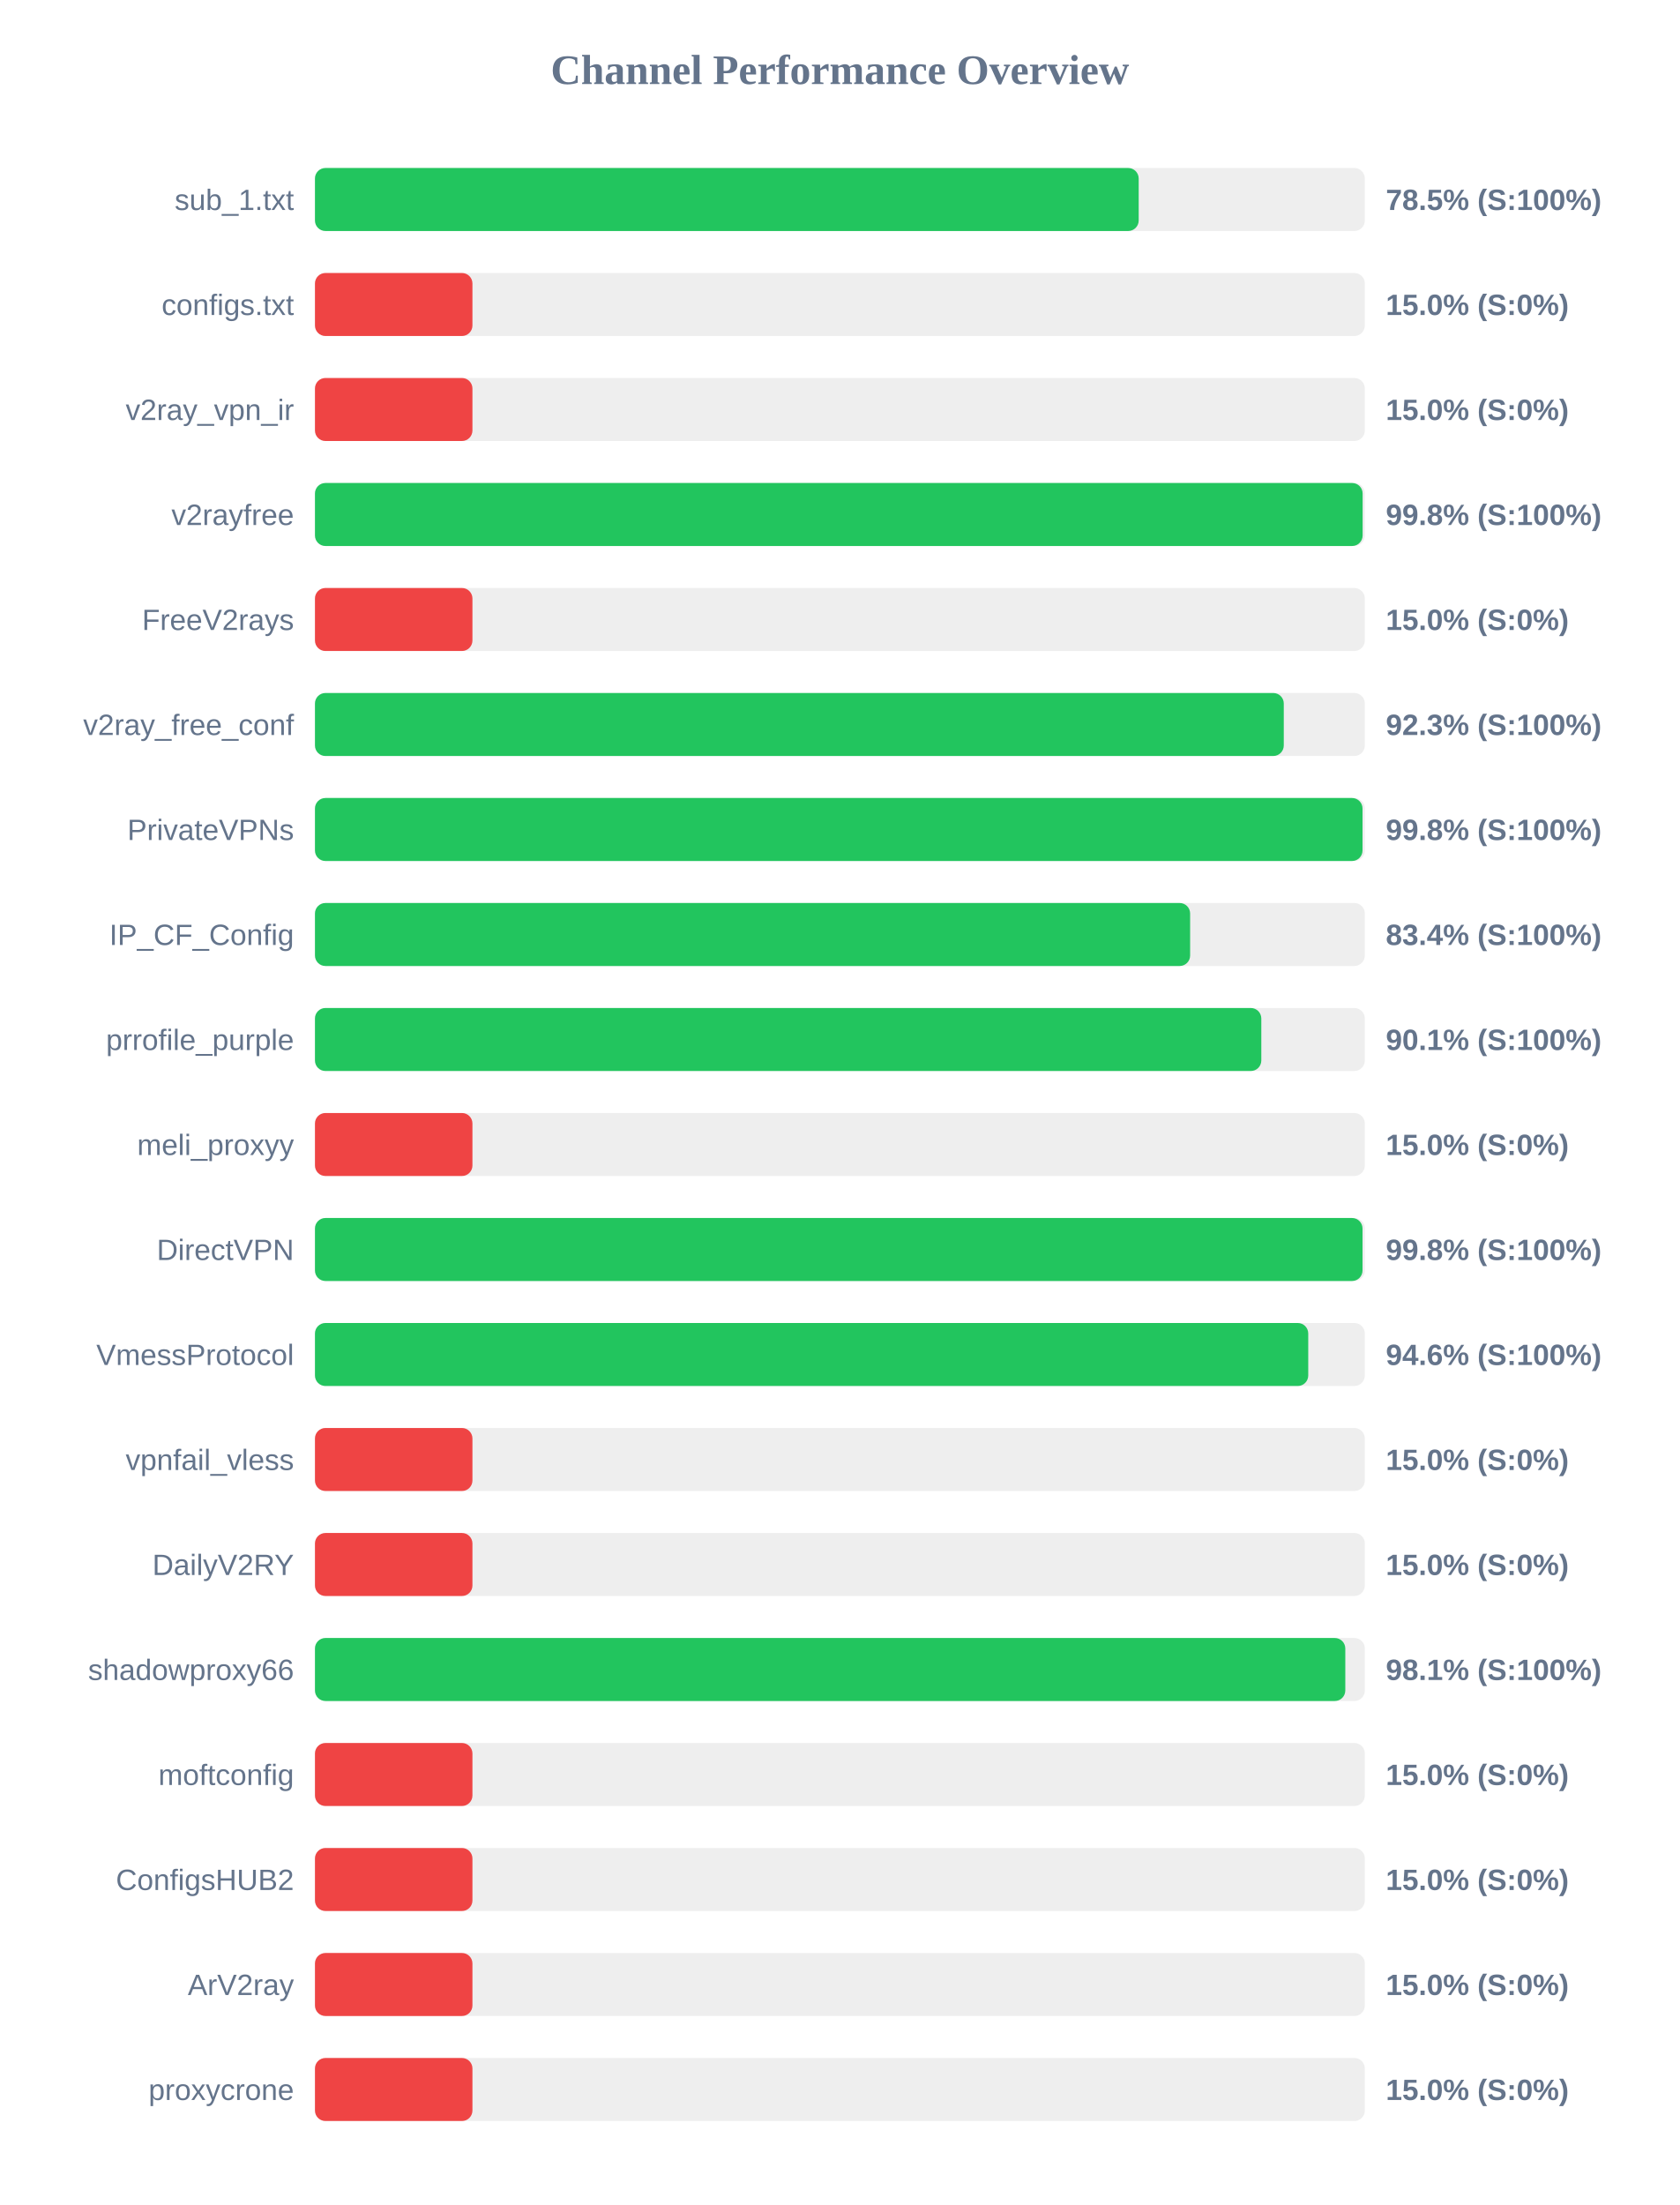
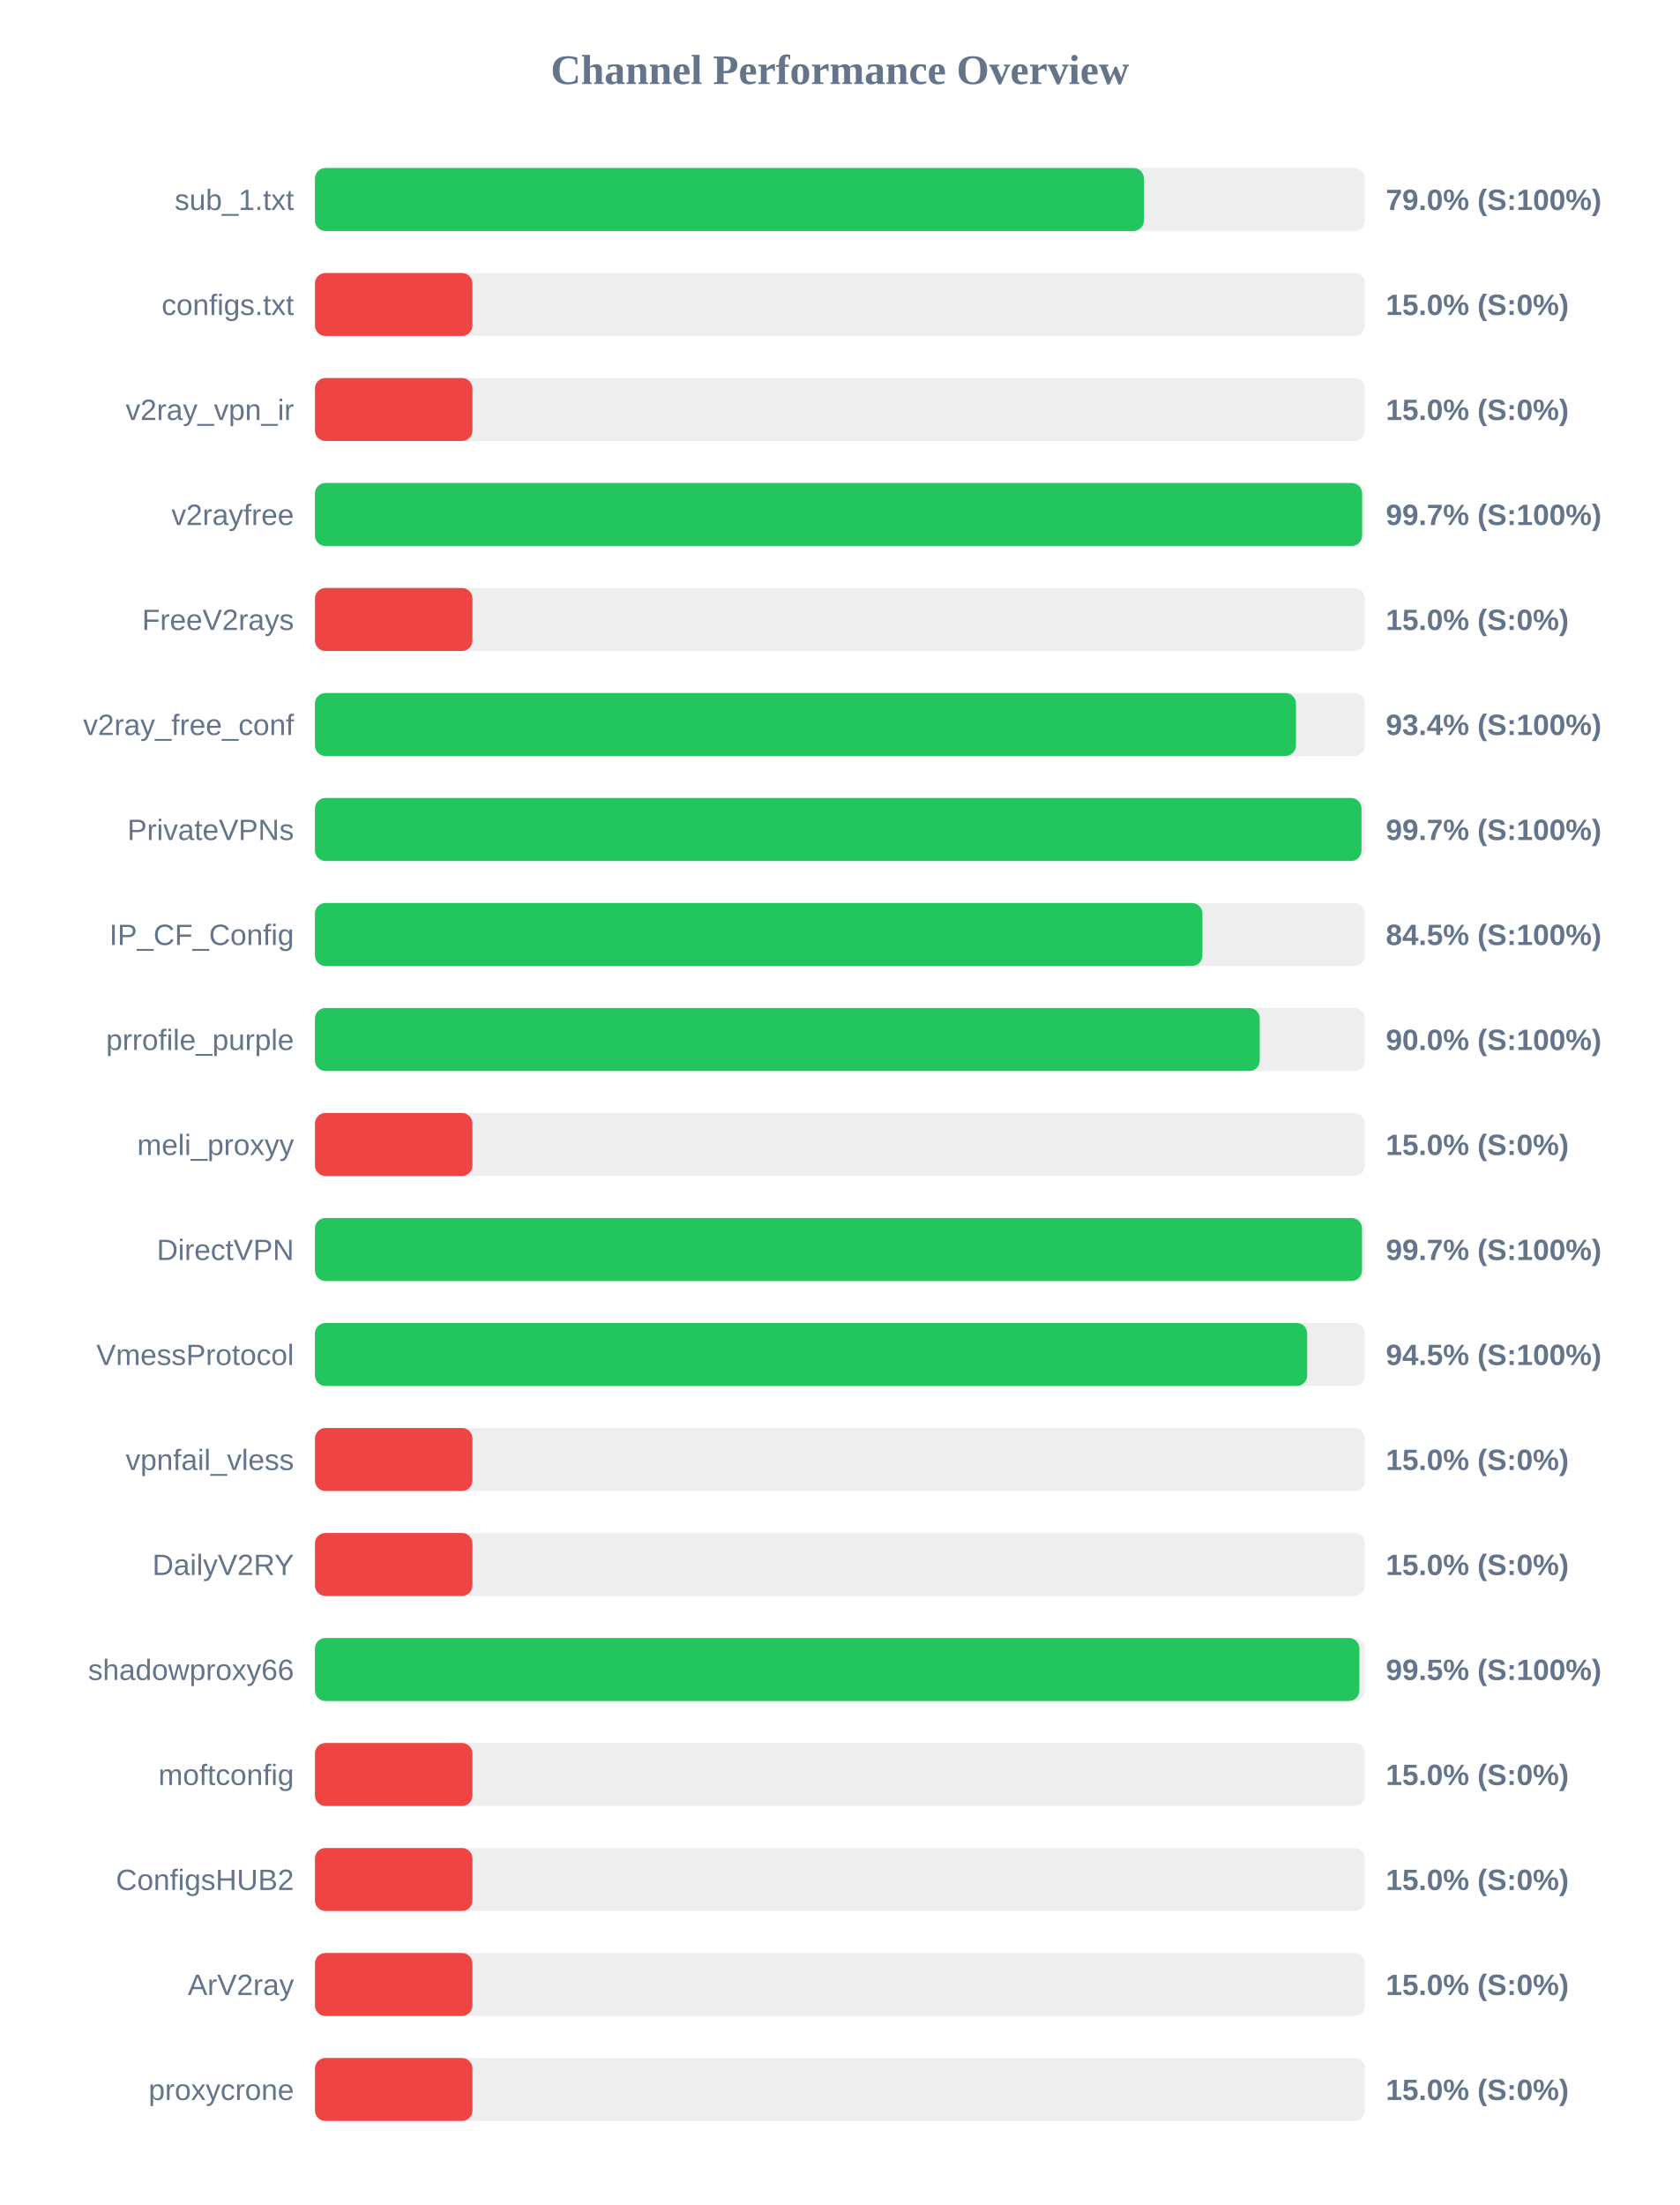
<svg xmlns="http://www.w3.org/2000/svg" width="800" height="1050" version="1.1">
  <style>
        .row { font: 14px Arial; fill: #64748b; }
        .score { font: bold 14px Arial; fill: #64748b; }
    </style>
  <text x="400" y="40" text-anchor="middle" font-size="20px" font-weight="bold" fill="#64748b">Channel Performance Overview</text>
  <rect x="150" y="80" width="500" height="30" fill="#eee" rx="5" />
-   <rect x="150" y="80" width="392.3" height="30" fill="#22c55e" rx="5" />
+   <rect x="150" y="80" width="394.8" height="30" fill="#22c55e" rx="5" />
  <text x="140" y="100" text-anchor="end" class="row">sub_1.txt</text>
-   <text x="660" y="100" text-anchor="start" class="score">78.5% (S:100%)</text>
+   <text x="660" y="100" text-anchor="start" class="score">79.0% (S:100%)</text>
  <rect x="150" y="130" width="500" height="30" fill="#eee" rx="5" />
  <rect x="150" y="130" width="75.0" height="30" fill="#ef4444" rx="5" />
  <text x="140" y="150" text-anchor="end" class="row">configs.txt</text>
  <text x="660" y="150" text-anchor="start" class="score">15.0% (S:0%)</text>
  <rect x="150" y="180" width="500" height="30" fill="#eee" rx="5" />
  <rect x="150" y="180" width="75.0" height="30" fill="#ef4444" rx="5" />
  <text x="140" y="200" text-anchor="end" class="row">v2ray_vpn_ir</text>
  <text x="660" y="200" text-anchor="start" class="score">15.0% (S:0%)</text>
  <rect x="150" y="230" width="500" height="30" fill="#eee" rx="5" />
-   <rect x="150" y="230" width="498.95" height="30" fill="#22c55e" rx="5" />
+   <rect x="150" y="230" width="498.7" height="30" fill="#22c55e" rx="5" />
  <text x="140" y="250" text-anchor="end" class="row">v2rayfree</text>
-   <text x="660" y="250" text-anchor="start" class="score">99.8% (S:100%)</text>
+   <text x="660" y="250" text-anchor="start" class="score">99.7% (S:100%)</text>
  <rect x="150" y="280" width="500" height="30" fill="#eee" rx="5" />
  <rect x="150" y="280" width="75.0" height="30" fill="#ef4444" rx="5" />
  <text x="140" y="300" text-anchor="end" class="row">FreeV2rays</text>
  <text x="660" y="300" text-anchor="start" class="score">15.0% (S:0%)</text>
  <rect x="150" y="330" width="500" height="30" fill="#eee" rx="5" />
-   <rect x="150" y="330" width="461.4" height="30" fill="#22c55e" rx="5" />
+   <rect x="150" y="330" width="467.2" height="30" fill="#22c55e" rx="5" />
  <text x="140" y="350" text-anchor="end" class="row">v2ray_free_conf</text>
-   <text x="660" y="350" text-anchor="start" class="score">92.3% (S:100%)</text>
+   <text x="660" y="350" text-anchor="start" class="score">93.4% (S:100%)</text>
  <rect x="150" y="380" width="500" height="30" fill="#eee" rx="5" />
-   <rect x="150" y="380" width="498.9" height="30" fill="#22c55e" rx="5" />
+   <rect x="150" y="380" width="498.4" height="30" fill="#22c55e" rx="5" />
  <text x="140" y="400" text-anchor="end" class="row">PrivateVPNs</text>
-   <text x="660" y="400" text-anchor="start" class="score">99.8% (S:100%)</text>
+   <text x="660" y="400" text-anchor="start" class="score">99.7% (S:100%)</text>
  <rect x="150" y="430" width="500" height="30" fill="#eee" rx="5" />
-   <rect x="150" y="430" width="416.8" height="30" fill="#22c55e" rx="5" />
+   <rect x="150" y="430" width="422.65" height="30" fill="#22c55e" rx="5" />
  <text x="140" y="450" text-anchor="end" class="row">IP_CF_Config</text>
-   <text x="660" y="450" text-anchor="start" class="score">83.4% (S:100%)</text>
+   <text x="660" y="450" text-anchor="start" class="score">84.5% (S:100%)</text>
  <rect x="150" y="480" width="500" height="30" fill="#eee" rx="5" />
-   <rect x="150" y="480" width="450.7" height="30" fill="#22c55e" rx="5" />
+   <rect x="150" y="480" width="449.95" height="30" fill="#22c55e" rx="5" />
  <text x="140" y="500" text-anchor="end" class="row">prrofile_purple</text>
-   <text x="660" y="500" text-anchor="start" class="score">90.1% (S:100%)</text>
+   <text x="660" y="500" text-anchor="start" class="score">90.0% (S:100%)</text>
  <rect x="150" y="530" width="500" height="30" fill="#eee" rx="5" />
  <rect x="150" y="530" width="75.0" height="30" fill="#ef4444" rx="5" />
  <text x="140" y="550" text-anchor="end" class="row">meli_proxyy</text>
  <text x="660" y="550" text-anchor="start" class="score">15.0% (S:0%)</text>
  <rect x="150" y="580" width="500" height="30" fill="#eee" rx="5" />
-   <rect x="150" y="580" width="498.9" height="30" fill="#22c55e" rx="5" />
+   <rect x="150" y="580" width="498.65" height="30" fill="#22c55e" rx="5" />
  <text x="140" y="600" text-anchor="end" class="row">DirectVPN</text>
-   <text x="660" y="600" text-anchor="start" class="score">99.8% (S:100%)</text>
+   <text x="660" y="600" text-anchor="start" class="score">99.7% (S:100%)</text>
  <rect x="150" y="630" width="500" height="30" fill="#eee" rx="5" />
-   <rect x="150" y="630" width="473.05" height="30" fill="#22c55e" rx="5" />
+   <rect x="150" y="630" width="472.55" height="30" fill="#22c55e" rx="5" />
  <text x="140" y="650" text-anchor="end" class="row">VmessProtocol</text>
-   <text x="660" y="650" text-anchor="start" class="score">94.6% (S:100%)</text>
+   <text x="660" y="650" text-anchor="start" class="score">94.5% (S:100%)</text>
  <rect x="150" y="680" width="500" height="30" fill="#eee" rx="5" />
  <rect x="150" y="680" width="75.0" height="30" fill="#ef4444" rx="5" />
  <text x="140" y="700" text-anchor="end" class="row">vpnfail_vless</text>
  <text x="660" y="700" text-anchor="start" class="score">15.0% (S:0%)</text>
  <rect x="150" y="730" width="500" height="30" fill="#eee" rx="5" />
  <rect x="150" y="730" width="75.0" height="30" fill="#ef4444" rx="5" />
  <text x="140" y="750" text-anchor="end" class="row">DailyV2RY</text>
  <text x="660" y="750" text-anchor="start" class="score">15.0% (S:0%)</text>
  <rect x="150" y="780" width="500" height="30" fill="#eee" rx="5" />
-   <rect x="150" y="780" width="490.7" height="30" fill="#22c55e" rx="5" />
+   <rect x="150" y="780" width="497.4" height="30" fill="#22c55e" rx="5" />
  <text x="140" y="800" text-anchor="end" class="row">shadowproxy66</text>
-   <text x="660" y="800" text-anchor="start" class="score">98.1% (S:100%)</text>
+   <text x="660" y="800" text-anchor="start" class="score">99.5% (S:100%)</text>
  <rect x="150" y="830" width="500" height="30" fill="#eee" rx="5" />
  <rect x="150" y="830" width="75.0" height="30" fill="#ef4444" rx="5" />
  <text x="140" y="850" text-anchor="end" class="row">moftconfig</text>
  <text x="660" y="850" text-anchor="start" class="score">15.0% (S:0%)</text>
  <rect x="150" y="880" width="500" height="30" fill="#eee" rx="5" />
  <rect x="150" y="880" width="75.0" height="30" fill="#ef4444" rx="5" />
  <text x="140" y="900" text-anchor="end" class="row">ConfigsHUB2</text>
  <text x="660" y="900" text-anchor="start" class="score">15.0% (S:0%)</text>
  <rect x="150" y="930" width="500" height="30" fill="#eee" rx="5" />
  <rect x="150" y="930" width="75.0" height="30" fill="#ef4444" rx="5" />
  <text x="140" y="950" text-anchor="end" class="row">ArV2ray</text>
  <text x="660" y="950" text-anchor="start" class="score">15.0% (S:0%)</text>
  <rect x="150" y="980" width="500" height="30" fill="#eee" rx="5" />
  <rect x="150" y="980" width="75.0" height="30" fill="#ef4444" rx="5" />
  <text x="140" y="1000" text-anchor="end" class="row">proxycrone</text>
  <text x="660" y="1000" text-anchor="start" class="score">15.0% (S:0%)</text>
</svg>
